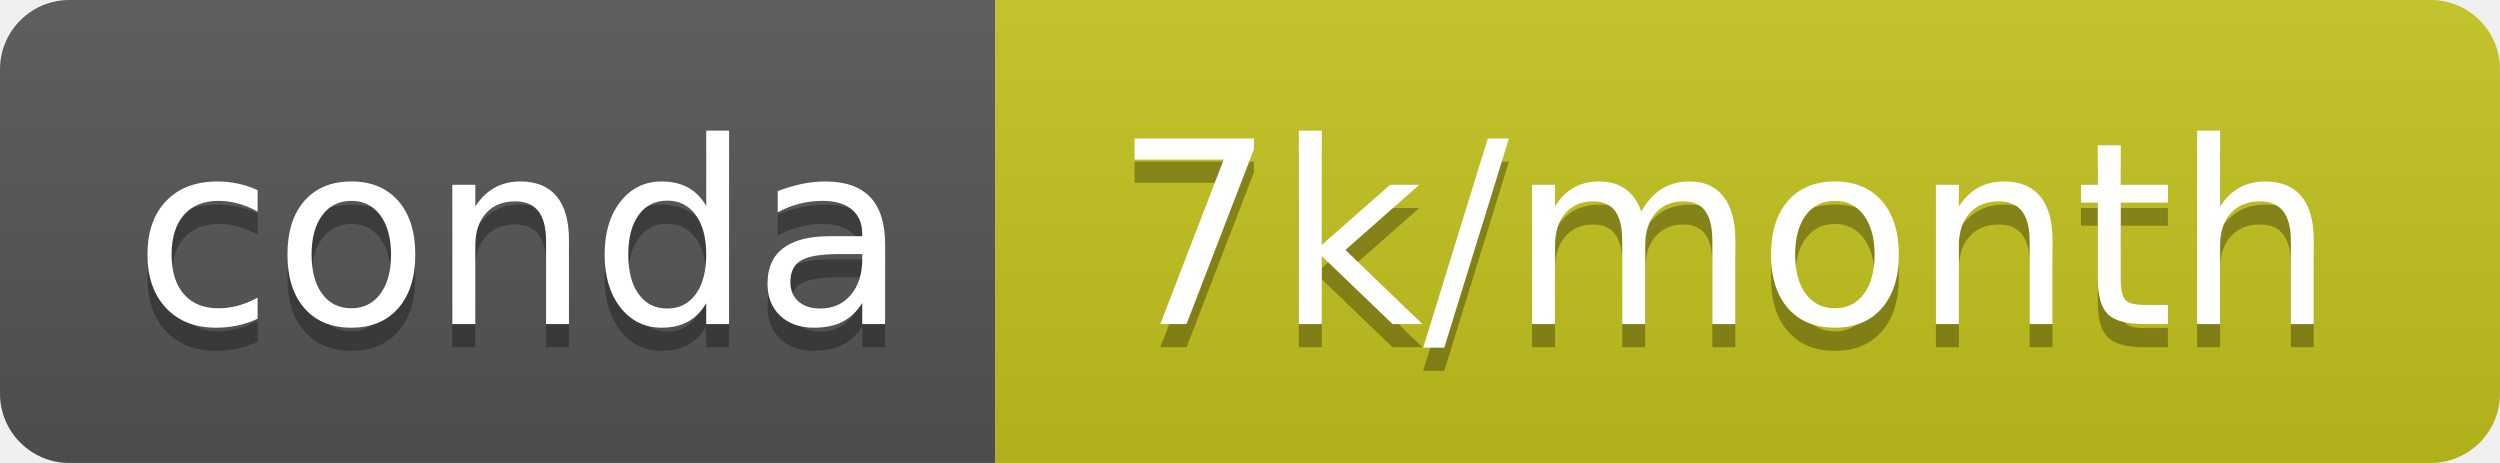
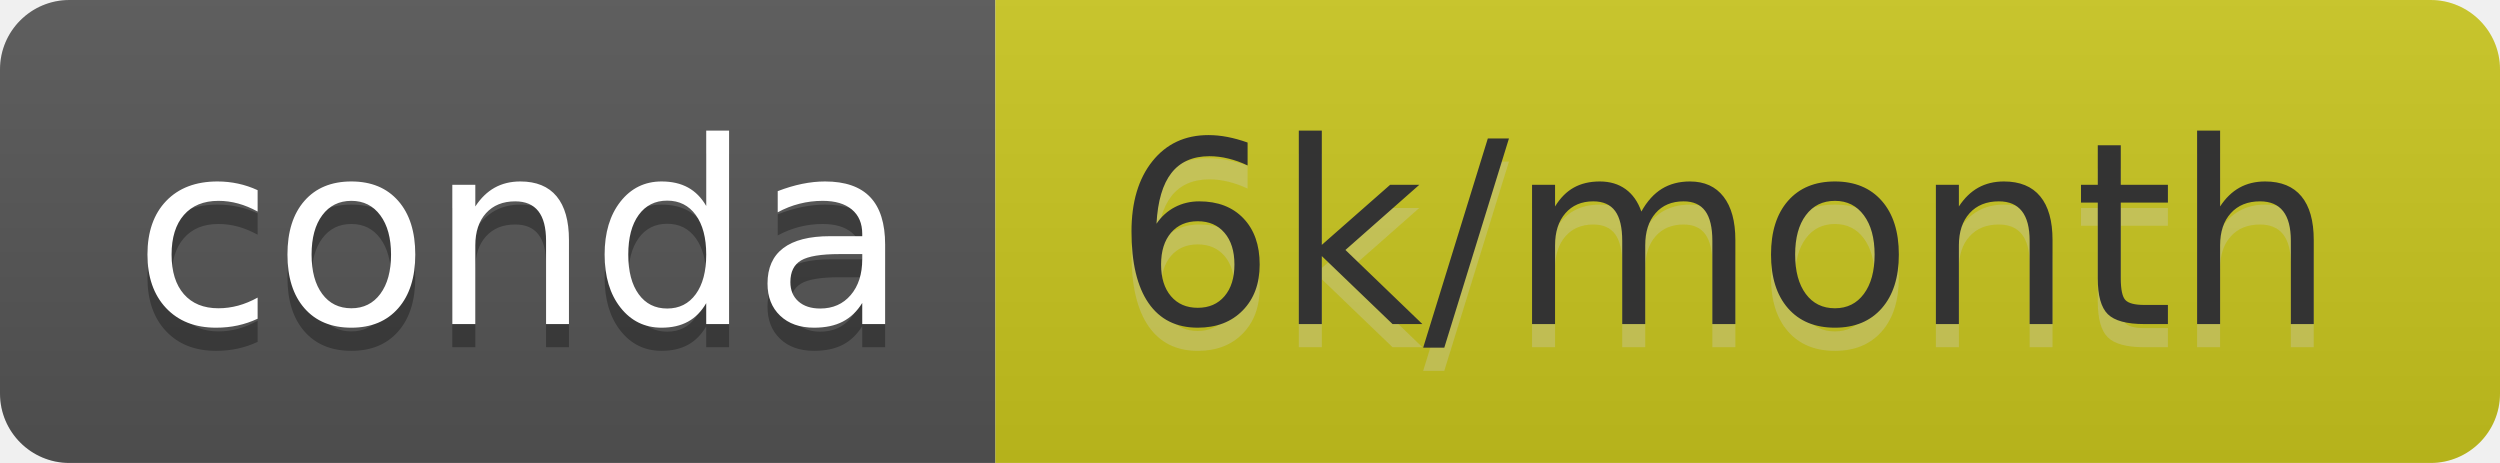
- <svg xmlns="http://www.w3.org/2000/svg" width="108" height="20" role="img" aria-label="conda: 7k/month">
+ <svg xmlns="http://www.w3.org/2000/svg" width="108" height="20" role="img" aria-label="conda: 6k/month">
  <linearGradient id="s" x2="0" y2="100%">
    <stop offset="0" stop-color="#bbb" stop-opacity=".1" />
    <stop offset="1" stop-opacity=".1" />
  </linearGradient>
  <clipPath id="r">
    <rect width="108" height="20" rx="3" fill="#fff" />
  </clipPath>
  <g clip-path="url(#r)">
    <rect width="43" height="20" fill="#555" />
-     <rect x="43" width="65" height="20" fill="#c4c41d" />
+     <rect x="43" width="65" height="20" fill="#cac61e" />
    <rect width="108" height="20" fill="url(#s)" />
  </g>
  <g fill="#fff" text-anchor="middle" font-family="Verdana,Geneva,DejaVu Sans,sans-serif" text-rendering="geometricPrecision" font-size="110">
    <text aria-hidden="true" x="225" y="150" fill="#010101" fill-opacity=".3" transform="scale(.1)" textLength="330">conda</text>
    <text x="225" y="140" transform="scale(.1)" fill="#fff" textLength="330">conda</text>
-     <text aria-hidden="true" x="745" y="150" fill="#010101" fill-opacity=".3" transform="scale(.1)" textLength="550">7k/month</text>
-     <text x="745" y="140" transform="scale(.1)" fill="#fff" textLength="550">7k/month</text>
+     <text aria-hidden="true" x="745" y="150" fill="#ccc" fill-opacity=".3" transform="scale(.1)" textLength="550">6k/month</text>
+     <text x="745" y="140" transform="scale(.1)" fill="#333" textLength="550">6k/month</text>
  </g>
</svg>
